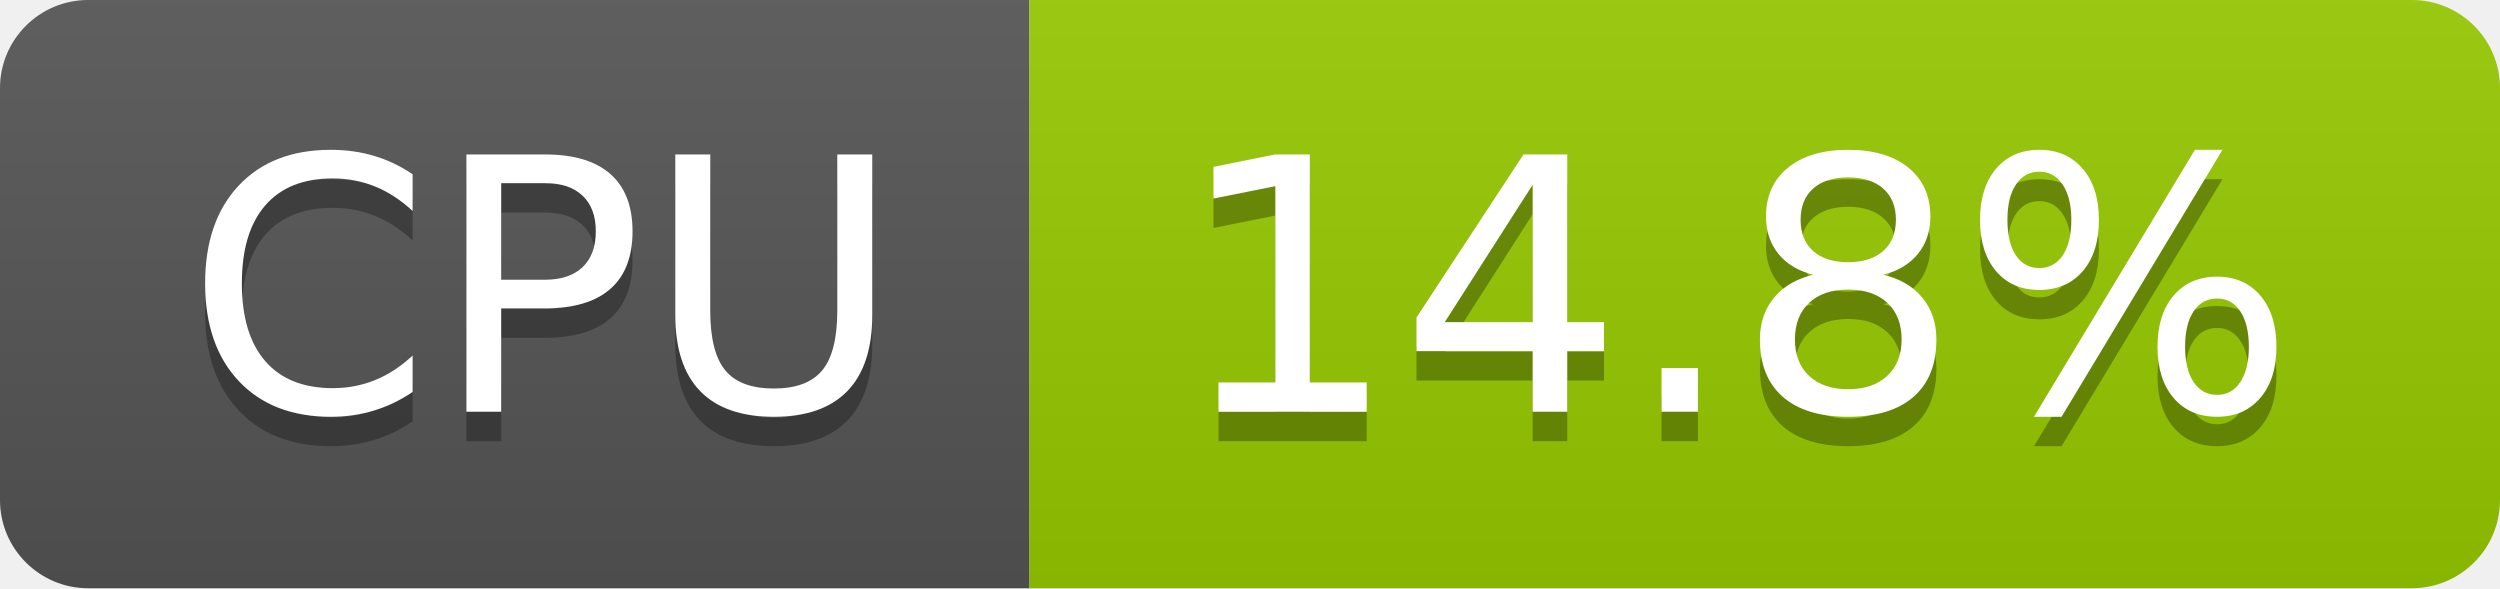
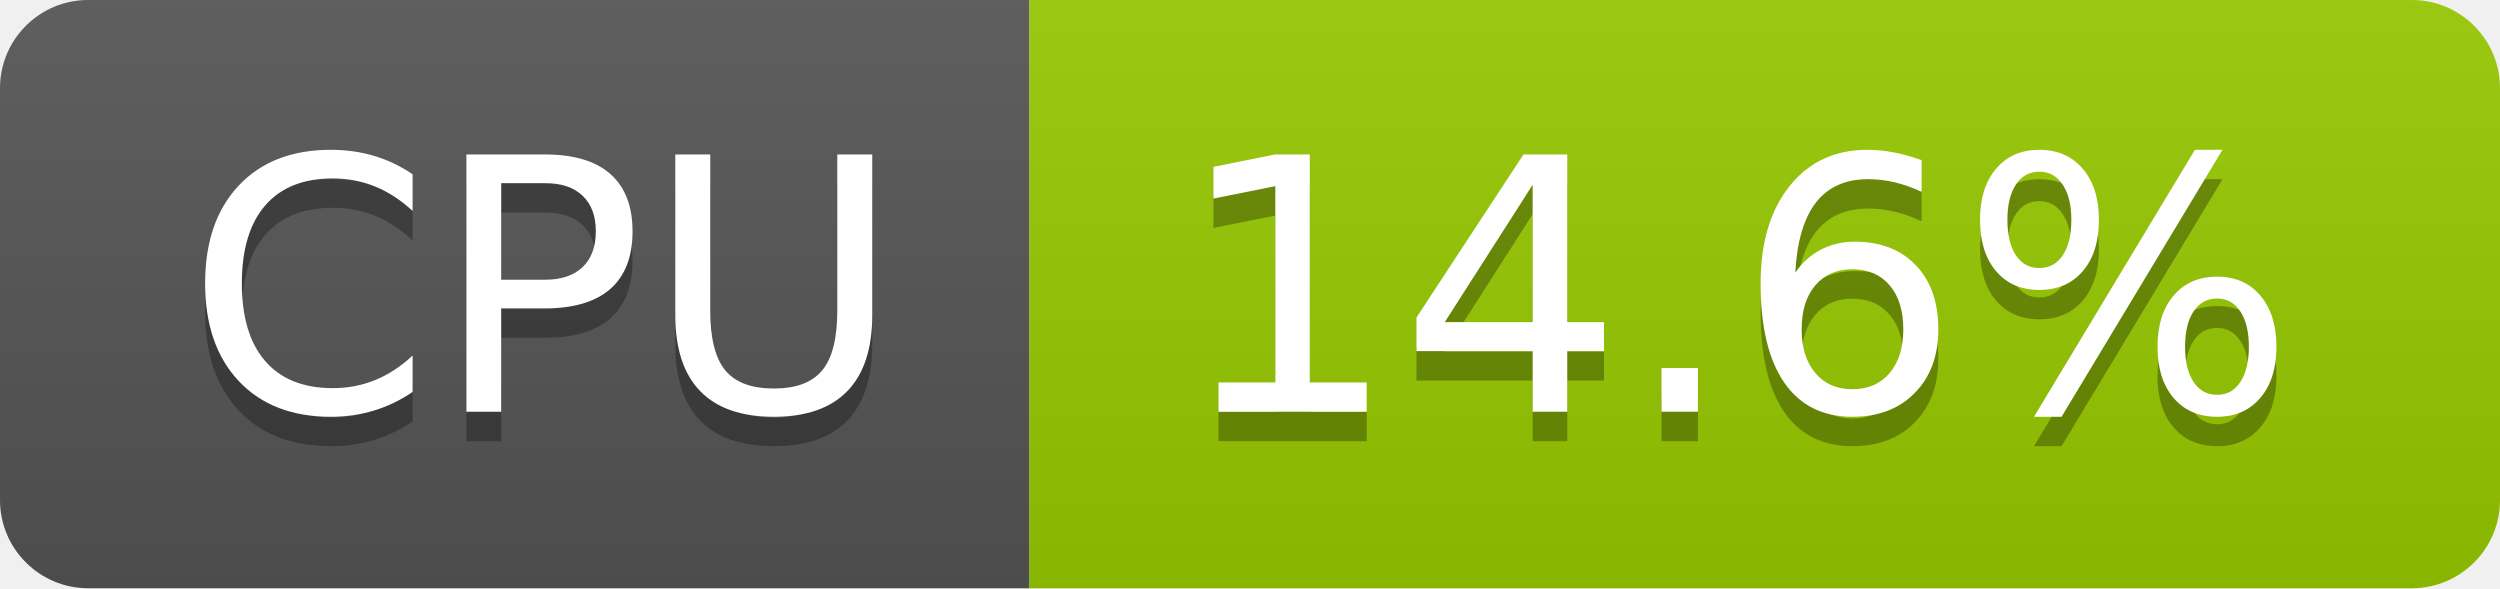
- <svg xmlns="http://www.w3.org/2000/svg" width="85" height="20" role="img" aria-label="CPU: 14.8%">
+ <svg xmlns="http://www.w3.org/2000/svg" width="85" height="20" role="img" aria-label="CPU: 14.6%">
  <linearGradient id="s" x2="0" y2="100%">
    <stop offset="0" stop-color="#bbb" stop-opacity=".1" />
    <stop offset="1" stop-opacity=".1" />
  </linearGradient>
  <clipPath id="r">
    <rect width="85" height="20" rx="3" fill="#fff" />
  </clipPath>
  <g clip-path="url(#r)">
    <rect width="35" height="20" fill="#555" />
    <rect x="35" width="50" height="20" fill="#97ca00" />
    <rect width="85" height="20" fill="url(#s)" />
  </g>
  <g fill="#fff" text-anchor="middle" font-family="Verdana,Geneva,DejaVu Sans,sans-serif" text-rendering="geometricPrecision" font-size="120">
    <text aria-hidden="true" x="185" y="150" fill="#010101" fill-opacity=".3" transform="scale(.1)" textLength="247">CPU</text>
    <text x="185" y="140" transform="scale(.1)" fill="#fff" textLength="247">CPU</text>
-     <text aria-hidden="true" x="590" y="150" fill="#010101" fill-opacity=".3" transform="scale(.1)" textLength="390">14.8%</text>
-     <text x="590" y="140" transform="scale(.1)" fill="#fff" textLength="390">14.8%</text>
+     <text aria-hidden="true" x="590" y="150" fill="#010101" fill-opacity=".3" transform="scale(.1)" textLength="390">14.6%</text>
+     <text x="590" y="140" transform="scale(.1)" fill="#fff" textLength="390">14.6%</text>
  </g>
</svg>
